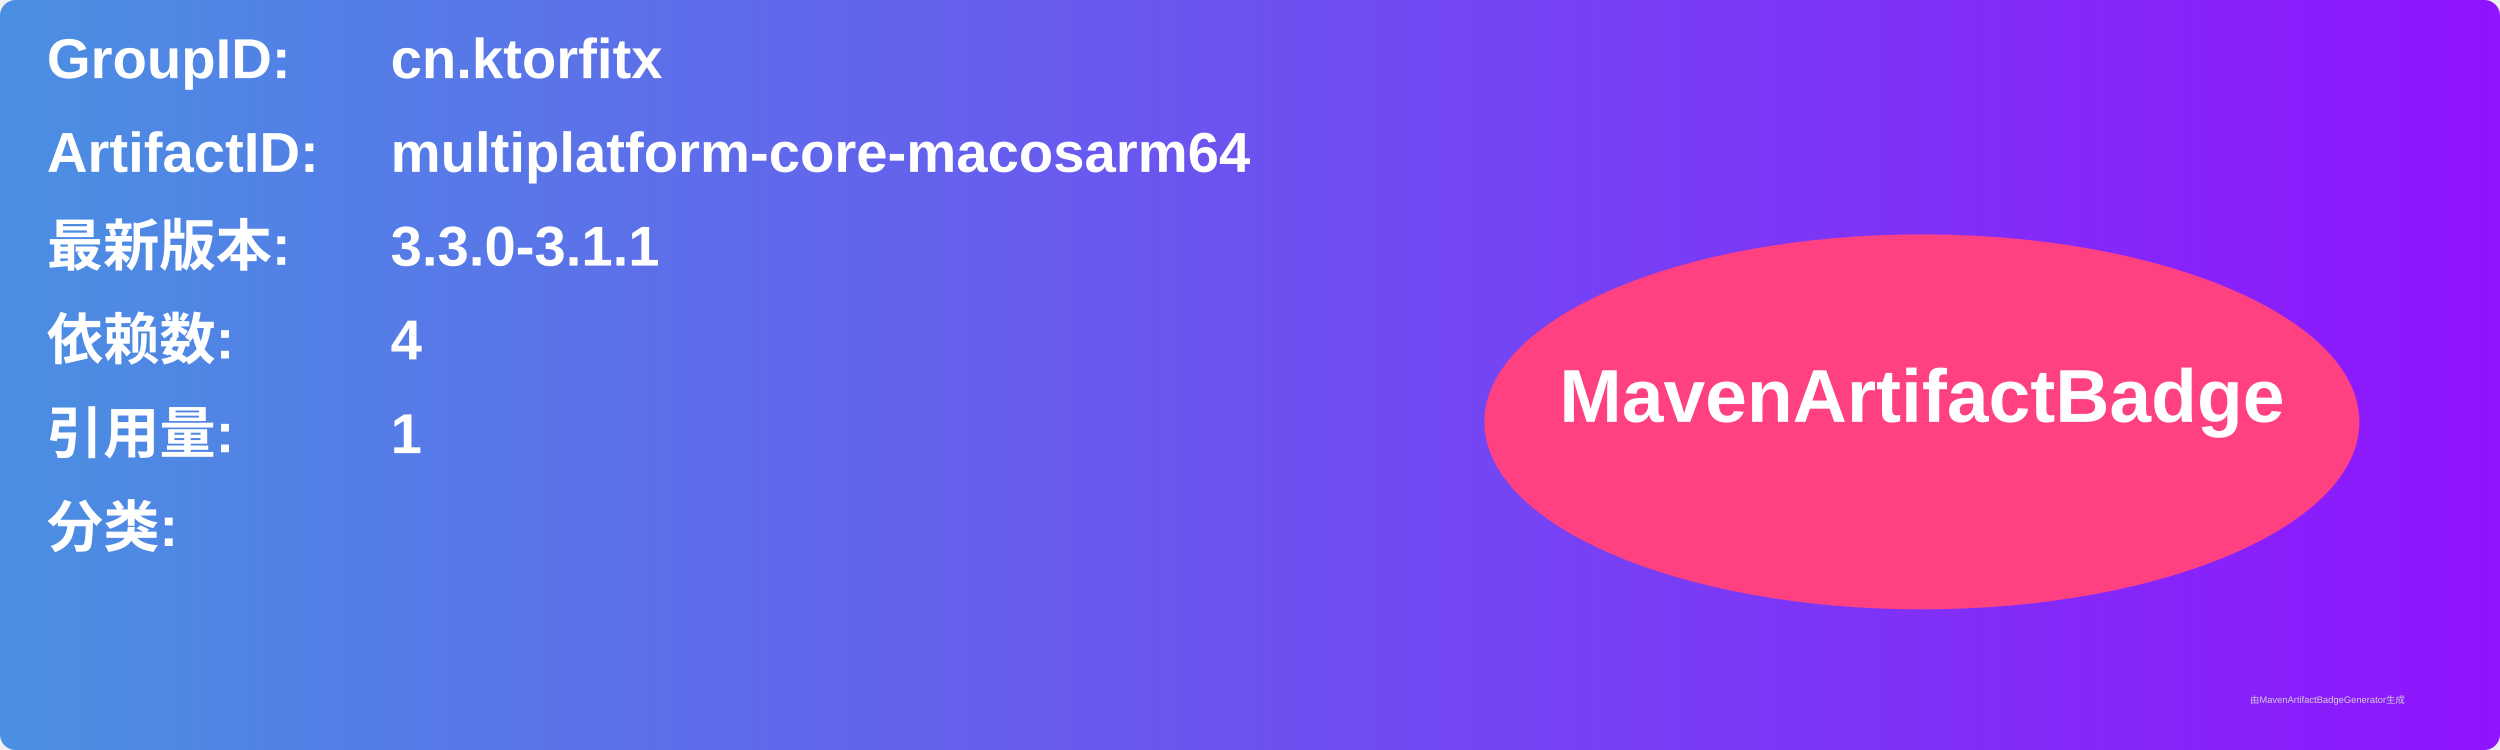
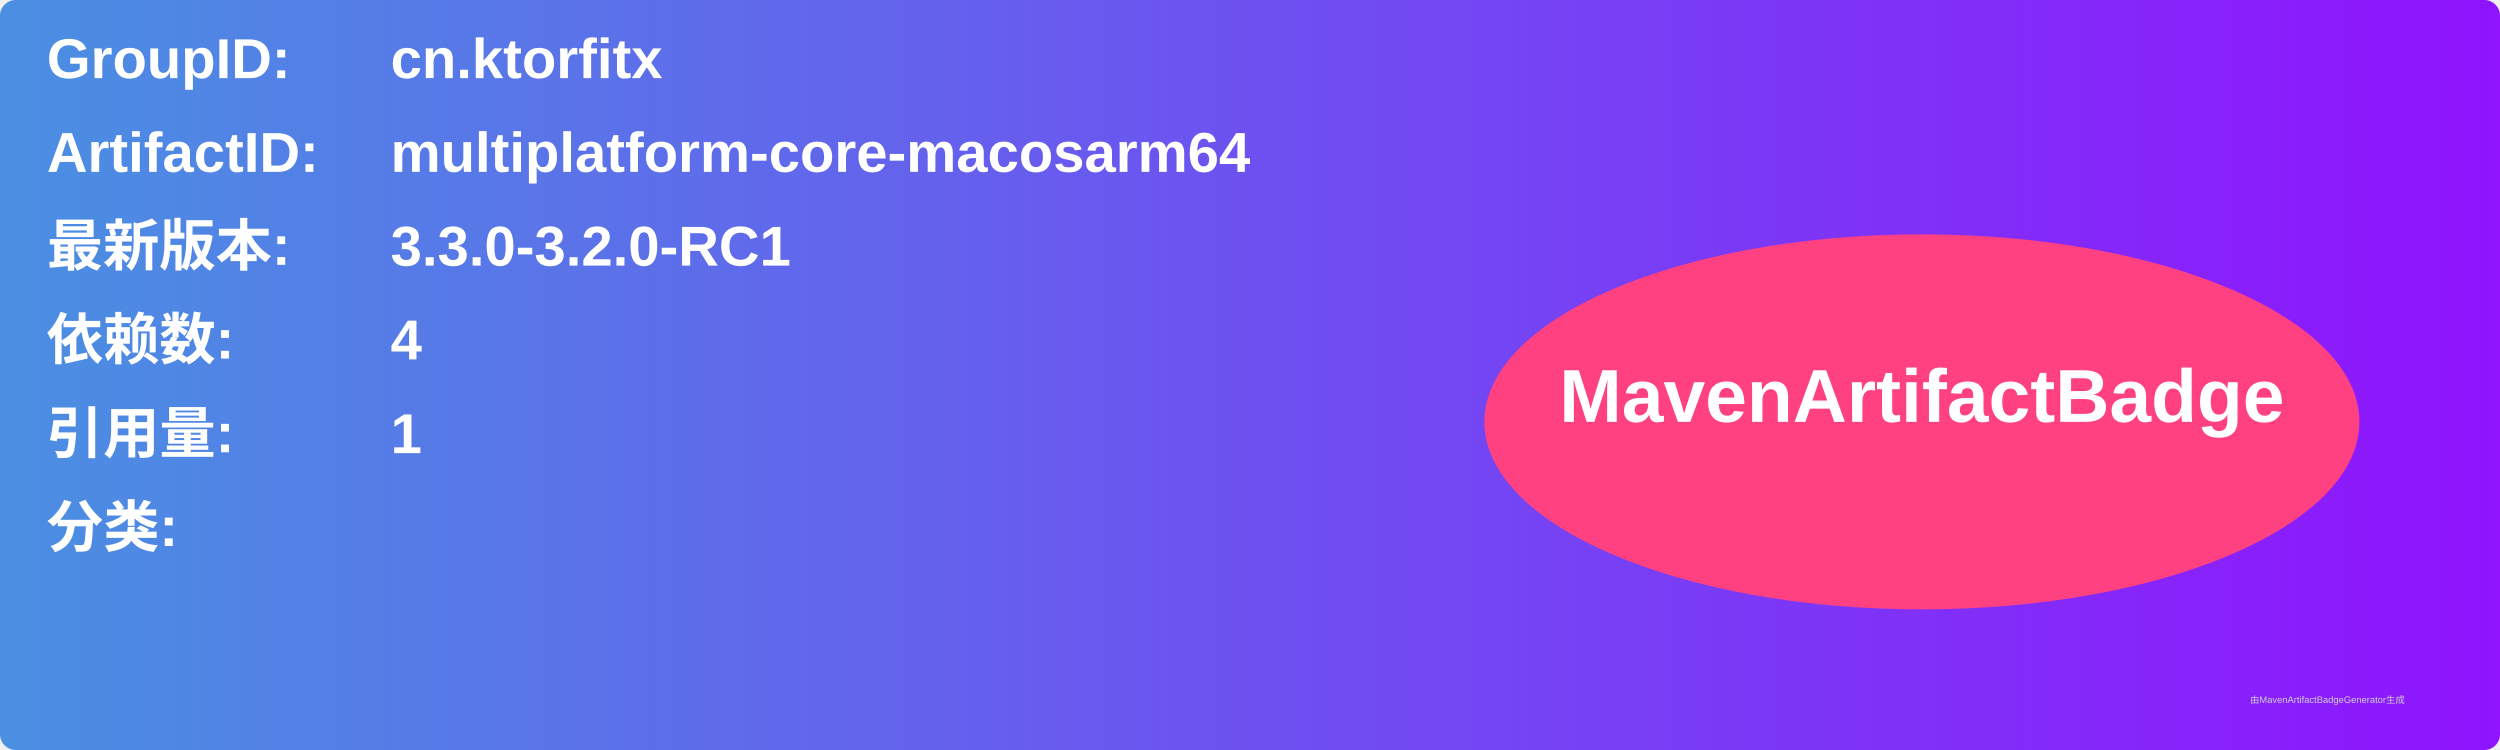
<svg xmlns="http://www.w3.org/2000/svg" width="800" height="240" viewBox="0 0 800 240">
  <linearGradient id="grad" x1="0%" y1="0%" x2="100%" y2="0%">
    <stop offset="0%" stop-color="#4a90e2" />
    <stop offset="100%" stop-color="#9013fe" />
  </linearGradient>
  <rect width="100%" height="100%" rx="5" ry="5" fill="url(#grad)" />
  <g transform="translate(15, 15)">
    <text x="0" y="10" font-family="Arial" font-size="18" fill="white" font-weight="bold" width="260">GroupID:</text>
    <text x="110" y="10" font-family="Arial" font-size="18" fill="white" font-weight="bold" width="460">cn.ktorfitx</text>
    <text x="0" y="40" font-family="Arial" font-size="18" fill="white" font-weight="bold" width="260">ArtifactID:</text>
    <text x="110" y="40" font-family="Arial" font-size="18" fill="white" font-weight="bold" width="460">multiplatform-core-macosarm64</text>
    <text x="0" y="70" font-family="Arial" font-size="18" fill="white" font-weight="bold">最新版本:</text>
    <text x="110" y="70" font-family="Arial" font-size="18" fill="white" font-weight="bold">
-       <tspan font-weight="bold">3.3.0-3.1.1</tspan>
+       <tspan font-weight="bold">3.3.0-3.2.0-RC1</tspan>
    </text>
    <text x="0" y="100" font-family="Arial" font-size="18" fill="white" font-weight="bold">依赖数: </text>
    <text x="110" y="100" font-family="Arial" font-size="18" fill="white">
      <tspan font-weight="bold">4</tspan>
    </text>
    <text x="0" y="130" font-family="Arial" font-size="18" fill="white" font-weight="bold">引用量: </text>
    <text x="110" y="130" font-family="Arial" font-size="18" fill="white">
      <tspan font-weight="bold">1</tspan>
    </text>
    <text x="0" y="160" font-family="Arial" font-size="18" fill="white" font-weight="bold">分类:</text>
    <text x="10" y="190" font-family="Arial" font-size="10" fill="white">
      <tspan font-weight="bold" />
    </text>
    <ellipse cx="600" cy="120" rx="140" ry="60" fill="#ff4081" />
    <text x="600" y="120" text-anchor="middle" font-family="Arial" font-size="24" fill="white" font-weight="bold">MavenArtifactBadge</text>
  </g>
  <text x="720" y="225" font-family="Arial" font-size="3" fill="#d0d0d0">由MavenArtifactBadgeGenerator生成</text>
</svg>
